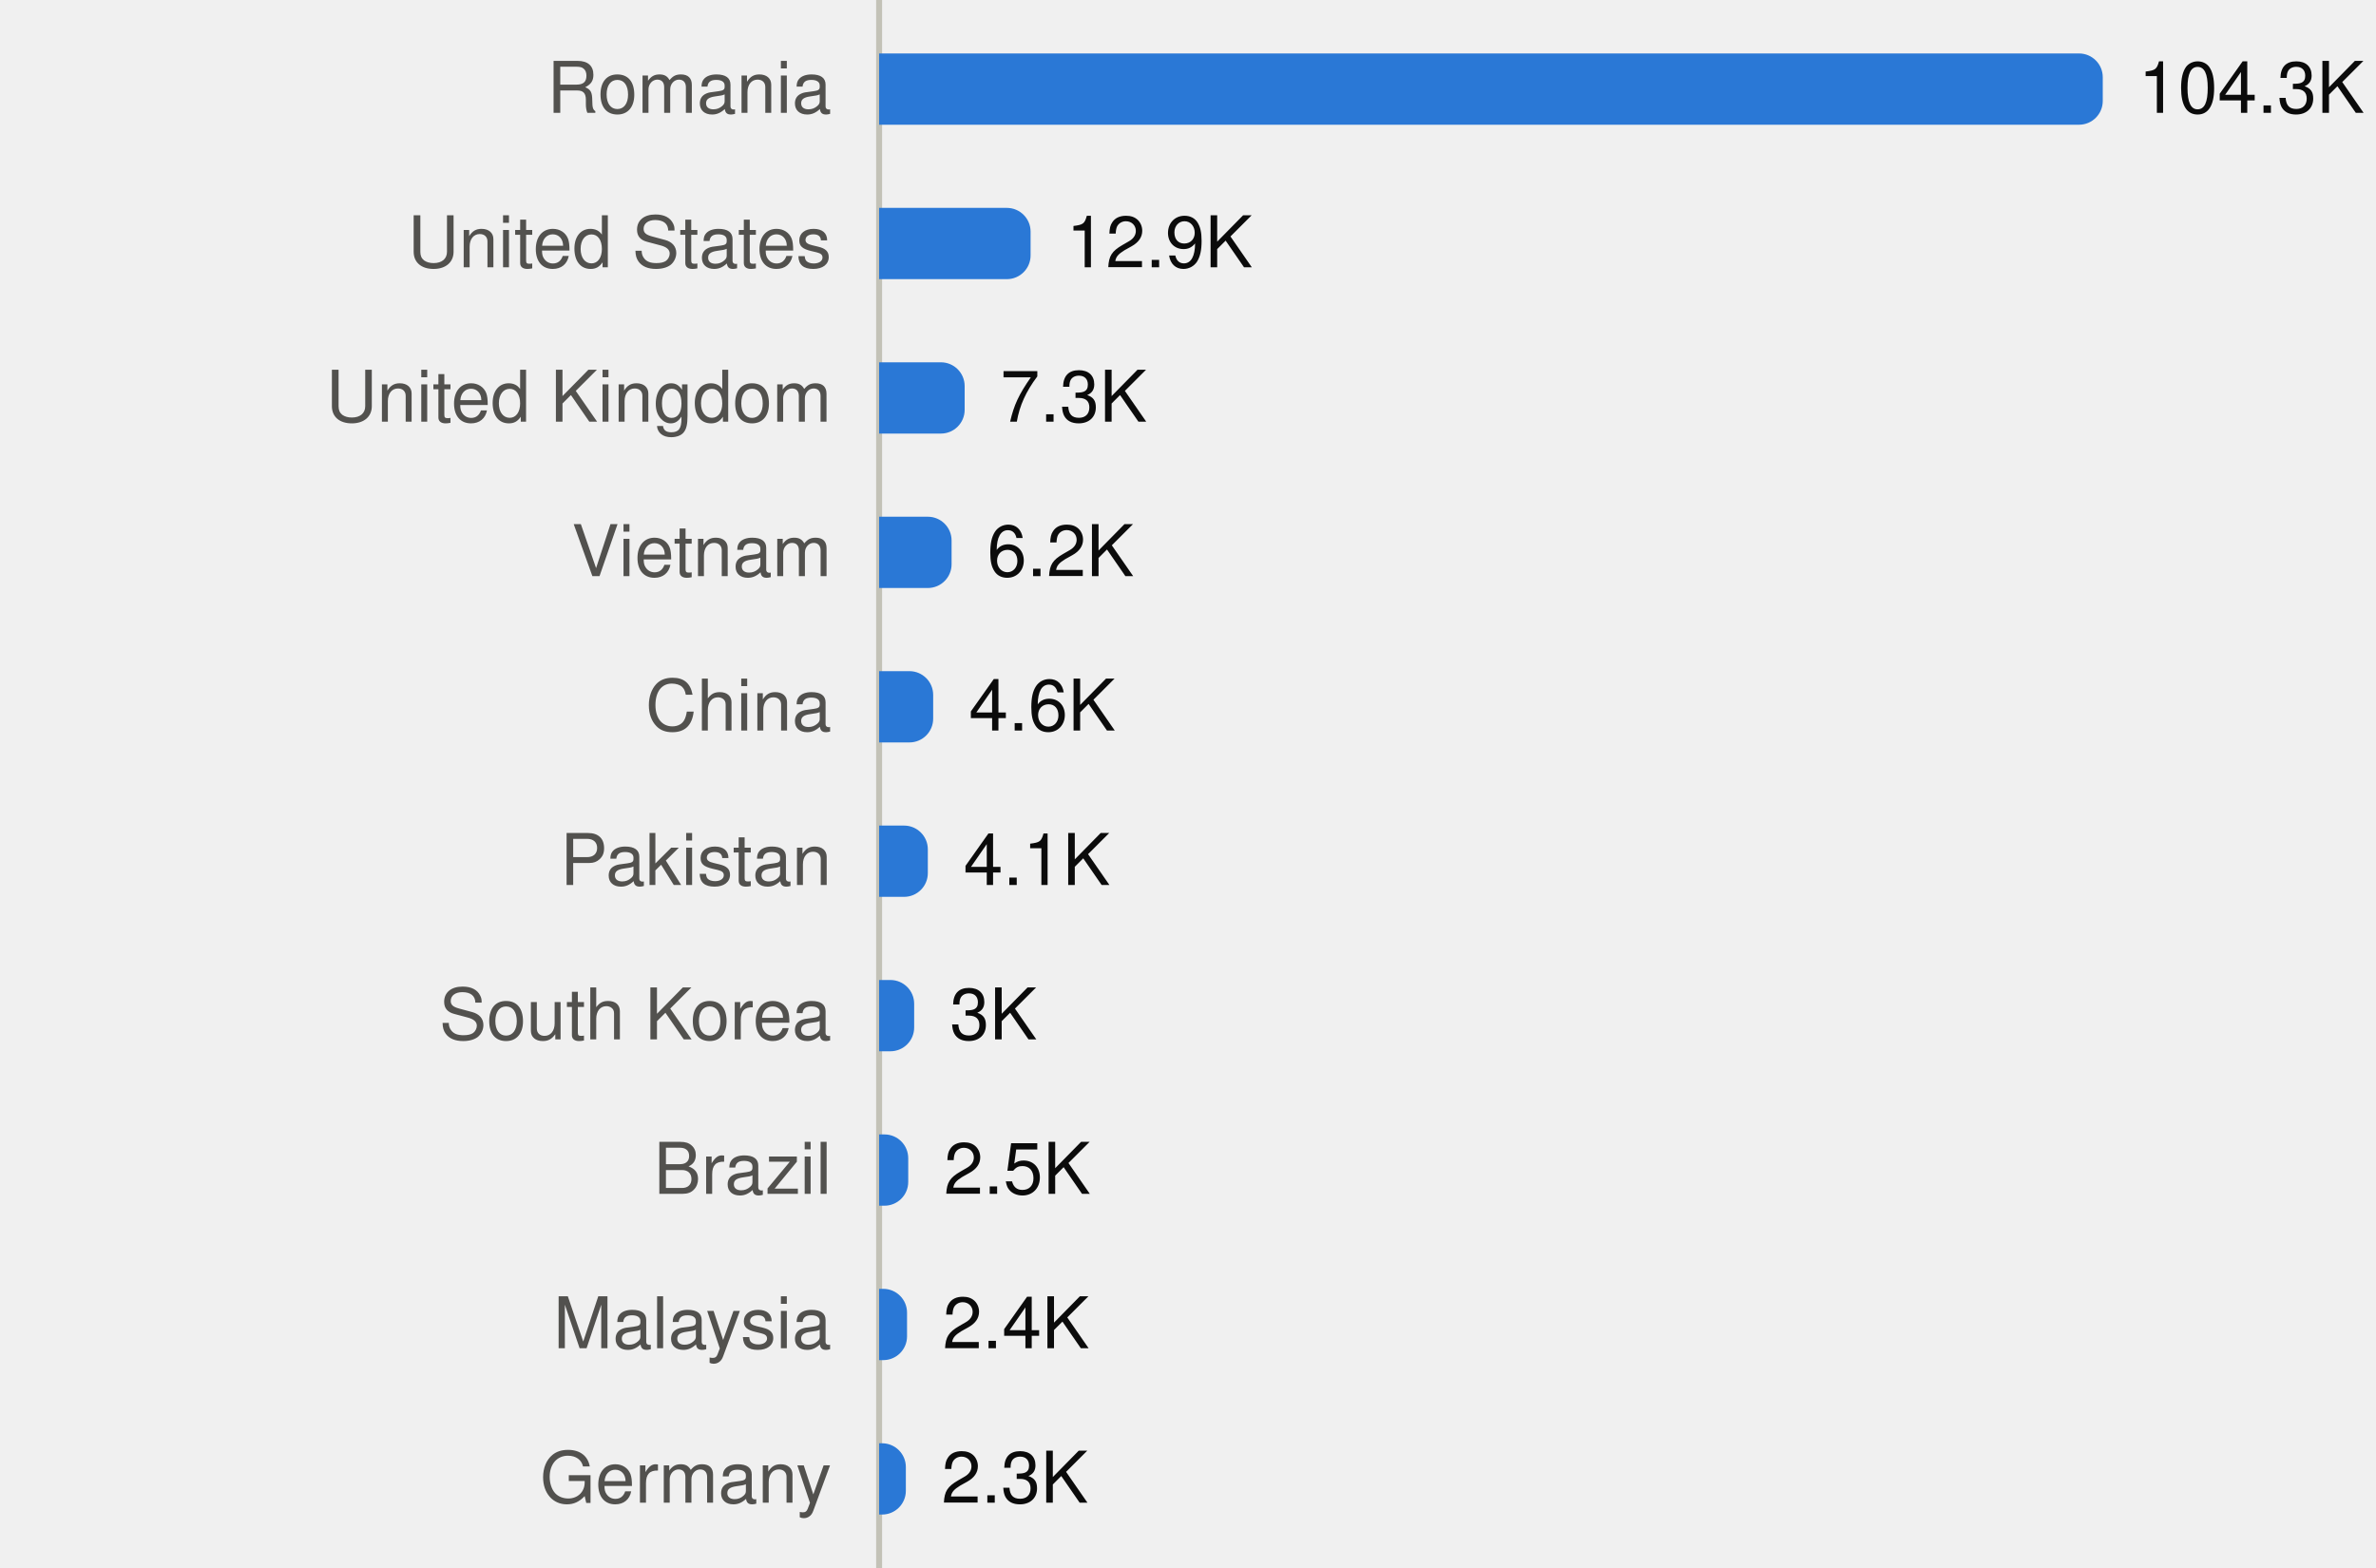
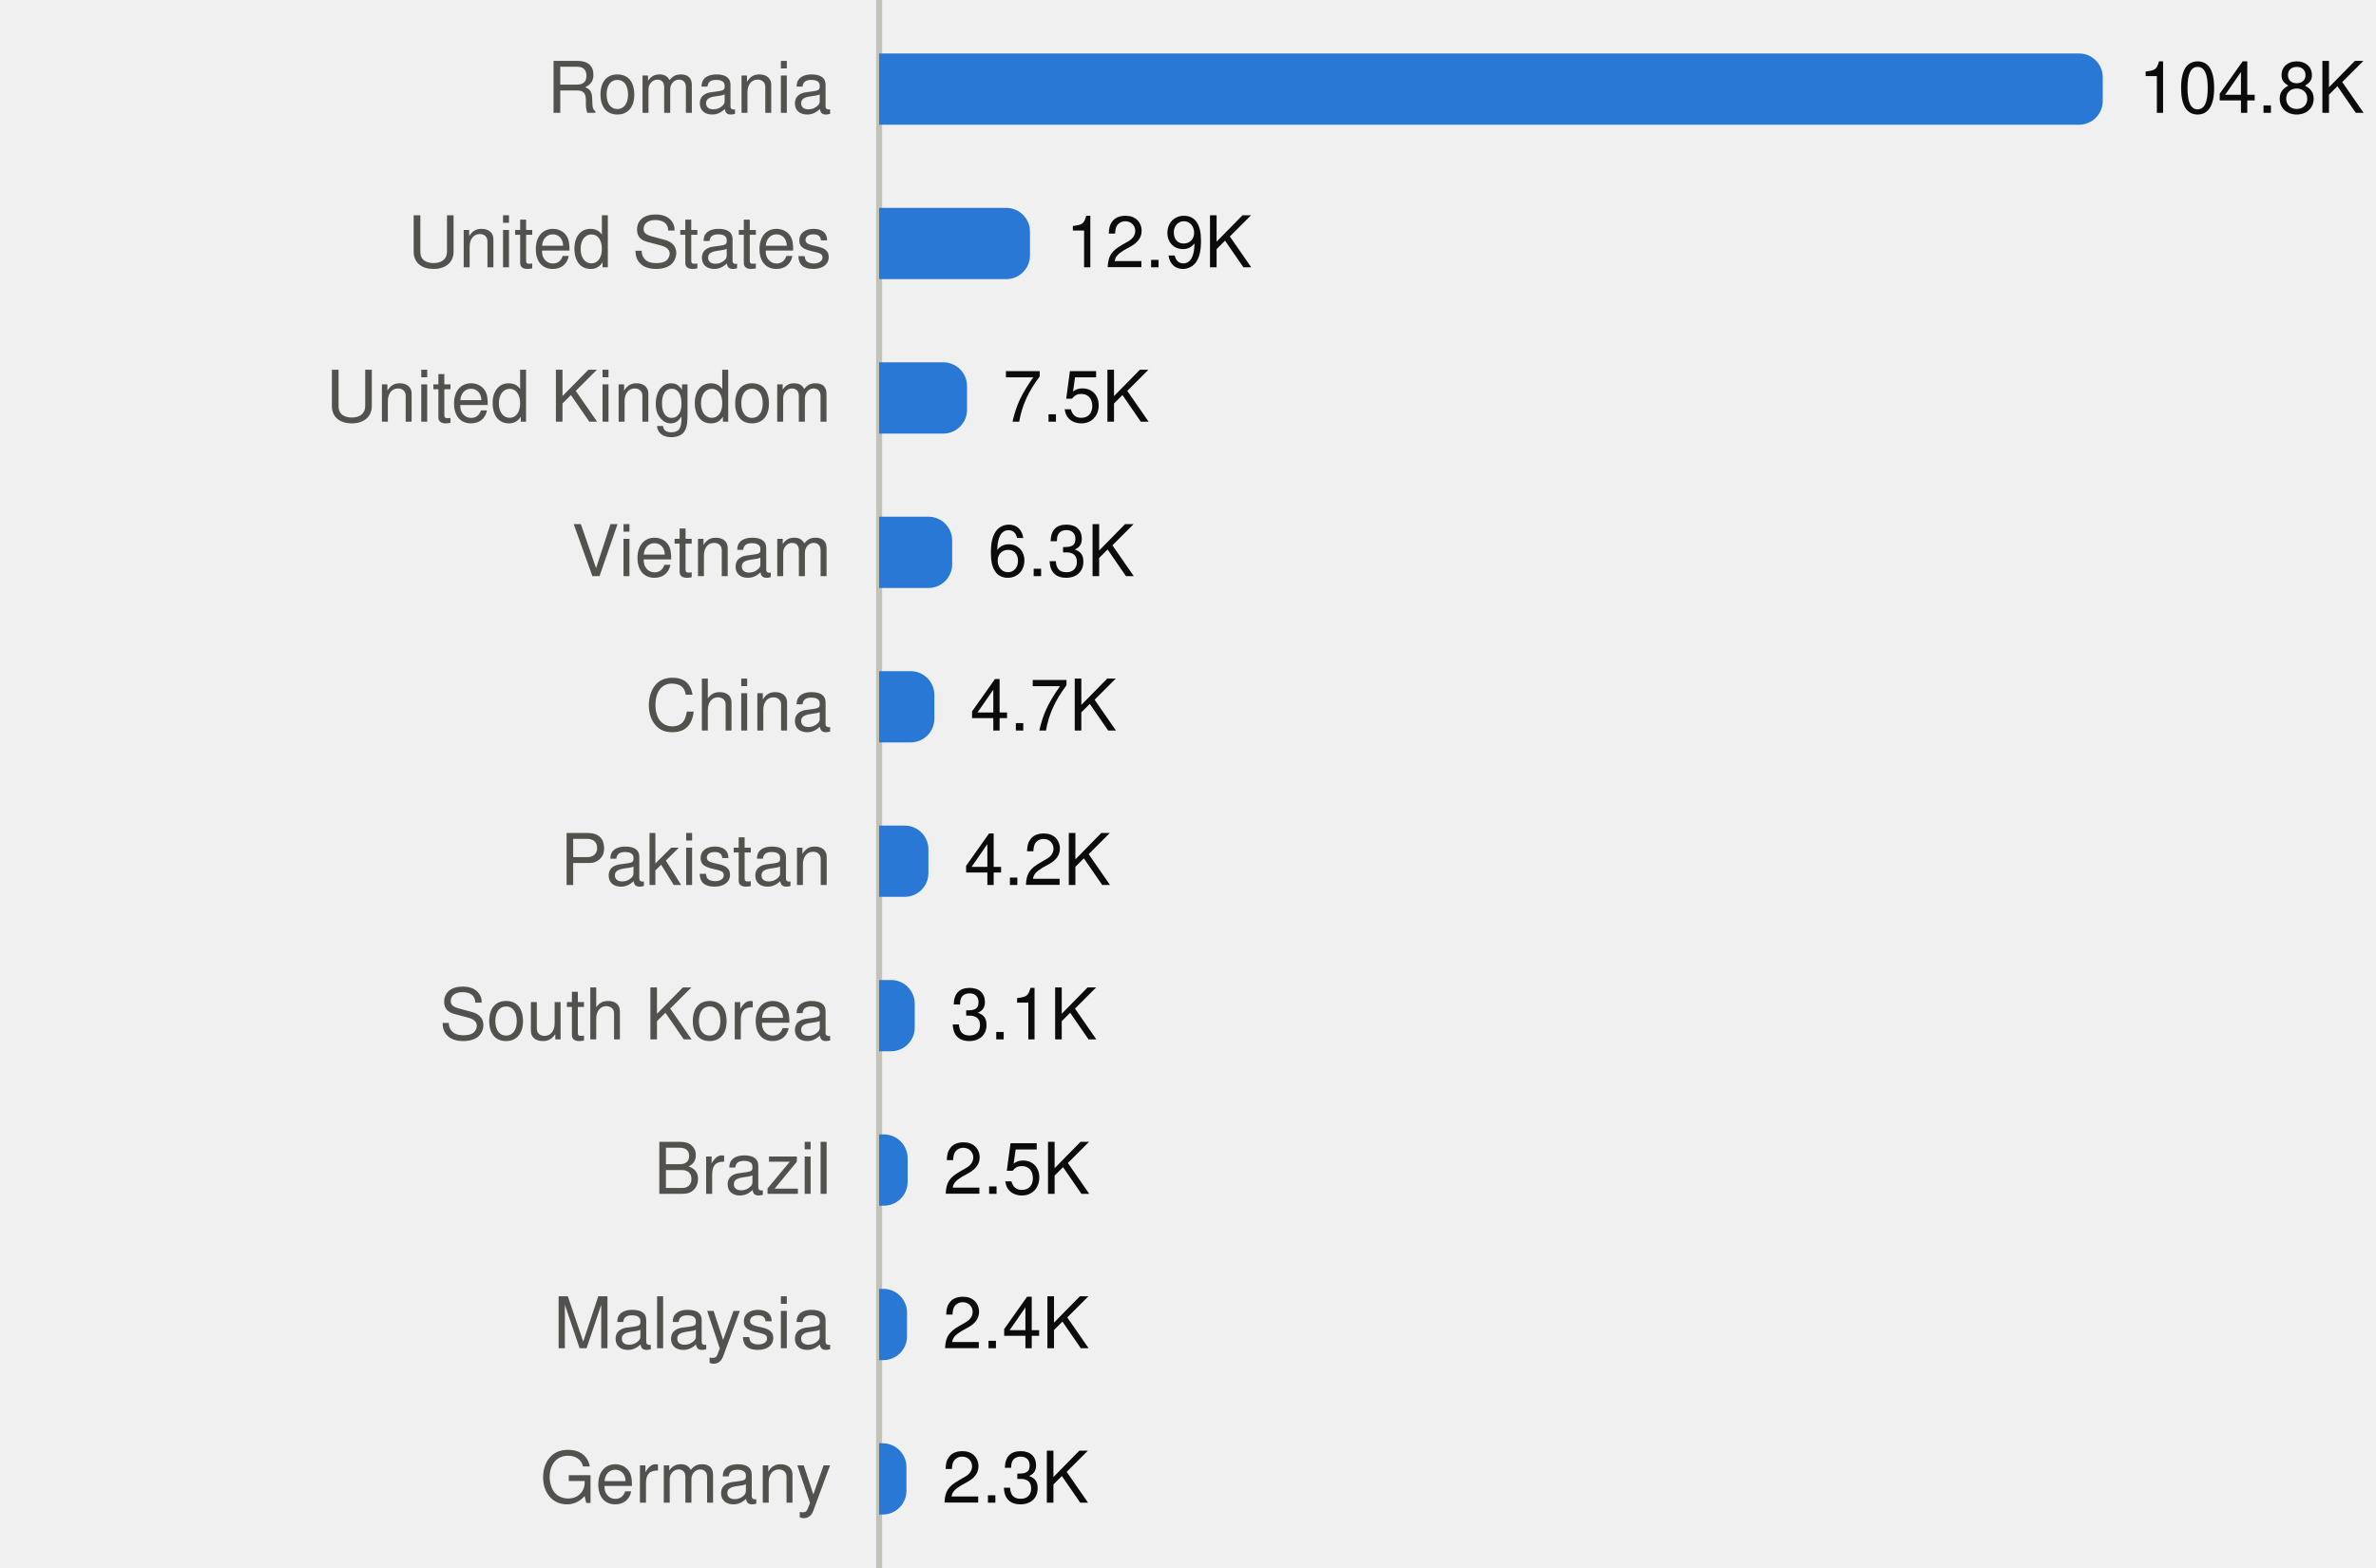
<svg xmlns="http://www.w3.org/2000/svg" viewBox="0 0 400 264" width="400" height="264" role="img">
  <style>
text{font-family:system-ui,-apple-system,"Segoe UI",Helvetica,Arial,sans-serif;font-size:12px}
.mono{font-family:ui-monospace,SFMono-Regular,Menlo,Consolas,monospace;font-size:11.5px}
.ink{fill:#0b0b0b}.ink2{fill:#52514e}.muted{fill:#898781}
.grid{stroke:#e1e0d9}.axis{stroke:#c3c2b7}
.mark{fill:#2a78d6}.line{stroke:#2a78d6;fill:none}.area{fill:#2a78d6;fill-opacity:.1}
.ring{stroke:#ffffff}
@media (prefers-color-scheme:dark){
.ink{fill:#f0efec}.ink2{fill:#c3c2b7}.grid{stroke:#2c2c2a}.axis{stroke:#383835}
.mark{fill:#3987e5}.line{stroke:#3987e5}.area{fill:#3987e5}.ring{stroke:#0d1117}}
</style>
  <line class="axis" x1="148" x2="148" y1="0" y2="264" />
  <text class="ink2" x="140" y="19.0" text-anchor="end">Romania</text>
  <path class="mark" d="M148.0,9.0H350.0A4,4 0 0 1 354.0,13.0V17.0A4,4 0 0 1 350.0,21.0H148.0Z" />
-   <text class="ink" x="360.0" y="19.0">104.3K</text>
+   <text class="ink" x="360.0" y="19.0">104.8K</text>
  <text class="ink2" x="140" y="45.0" text-anchor="end">United States</text>
-   <path class="mark" d="M148.0,35.0H169.5A4,4 0 0 1 173.5,39.0V43.0A4,4 0 0 1 169.5,47.0H148.0Z" />
-   <text class="ink" x="179.5" y="45.0">12.9K</text>
+   <path class="mark" d="M148.0,35.0H169.4A4,4 0 0 1 173.4,39.0V43.0A4,4 0 0 1 169.4,47.0H148.0Z" />
+   <text class="ink" x="179.4" y="45.0">12.9K</text>
  <text class="ink2" x="140" y="71.0" text-anchor="end">United Kingdom</text>
-   <path class="mark" d="M148.0,61.0H158.4A4,4 0 0 1 162.4,65.0V69.0A4,4 0 0 1 158.4,73.0H148.0Z" />
-   <text class="ink" x="168.4" y="71.0">7.3K</text>
+   <path class="mark" d="M148.0,61.0H158.8A4,4 0 0 1 162.8,65.0V69.0A4,4 0 0 1 158.8,73.0H148.0Z" />
+   <text class="ink" x="168.8" y="71.0">7.5K</text>
  <text class="ink2" x="140" y="97.0" text-anchor="end">Vietnam</text>
-   <path class="mark" d="M148.0,87.0H156.2A4,4 0 0 1 160.2,91.0V95.0A4,4 0 0 1 156.2,99.0H148.0Z" />
-   <text class="ink" x="166.2" y="97.0">6.2K</text>
+   <path class="mark" d="M148.0,87.0H156.3A4,4 0 0 1 160.3,91.0V95.0A4,4 0 0 1 156.3,99.0H148.0Z" />
+   <text class="ink" x="166.3" y="97.0">6.3K</text>
  <text class="ink2" x="140" y="123.0" text-anchor="end">China</text>
-   <path class="mark" d="M148.0,113.0H153.1A4,4 0 0 1 157.1,117.0V121.0A4,4 0 0 1 153.1,125.0H148.0Z" />
-   <text class="ink" x="163.1" y="123.0">4.6K</text>
+   <path class="mark" d="M148.0,113.0H153.3A4,4 0 0 1 157.3,117.0V121.0A4,4 0 0 1 153.3,125.0H148.0Z" />
+   <text class="ink" x="163.3" y="123.0">4.7K</text>
  <text class="ink2" x="140" y="149.0" text-anchor="end">Pakistan</text>
-   <path class="mark" d="M148.0,139.0H152.2A4,4 0 0 1 156.2,143.0V147.0A4,4 0 0 1 152.2,151.0H148.0Z" />
-   <text class="ink" x="162.2" y="149.0">4.1K</text>
+   <path class="mark" d="M148.0,139.0H152.3A4,4 0 0 1 156.3,143.0V147.0A4,4 0 0 1 152.3,151.0H148.0Z" />
+   <text class="ink" x="162.3" y="149.0">4.2K</text>
  <text class="ink2" x="140" y="175.0" text-anchor="end">South Korea</text>
-   <path class="mark" d="M148.0,165.0H149.9A4,4 0 0 1 153.9,169.0V173.0A4,4 0 0 1 149.9,177.0H148.0Z" />
-   <text class="ink" x="159.9" y="175.0">3K</text>
+   <path class="mark" d="M148.0,165.0H150.0A4,4 0 0 1 154.0,169.0V173.0A4,4 0 0 1 150.0,177.0H148.0Z" />
+   <text class="ink" x="160.0" y="175.0">3.1K</text>
  <text class="ink2" x="140" y="201.0" text-anchor="end">Brazil</text>
-   <path class="mark" d="M148.0,191.0H148.9A4,4 0 0 1 152.9,195.0V199.0A4,4 0 0 1 148.9,203.0H148.0Z" />
-   <text class="ink" x="158.9" y="201.0">2.5K</text>
+   <path class="mark" d="M148.0,191.0H148.8A4,4 0 0 1 152.8,195.0V199.0A4,4 0 0 1 148.8,203.0H148.0Z" />
+   <text class="ink" x="158.8" y="201.0">2.5K</text>
  <text class="ink2" x="140" y="227.0" text-anchor="end">Malaysia</text>
  <path class="mark" d="M148.0,217.0H148.7A4,4 0 0 1 152.7,221.0V225.0A4,4 0 0 1 148.7,229.0H148.0Z" />
  <text class="ink" x="158.7" y="227.0">2.4K</text>
  <text class="ink2" x="140" y="253.0" text-anchor="end">Germany</text>
-   <path class="mark" d="M148.0,243.0H148.5A4,4 0 0 1 152.5,247.0V251.0A4,4 0 0 1 148.5,255.0H148.0Z" />
-   <text class="ink" x="158.5" y="253.0">2.3K</text>
+   <path class="mark" d="M148.0,243.0H148.6A4,4 0 0 1 152.6,247.0V251.0A4,4 0 0 1 148.6,255.0H148.0Z" />
+   <text class="ink" x="158.6" y="253.0">2.3K</text>
</svg>
